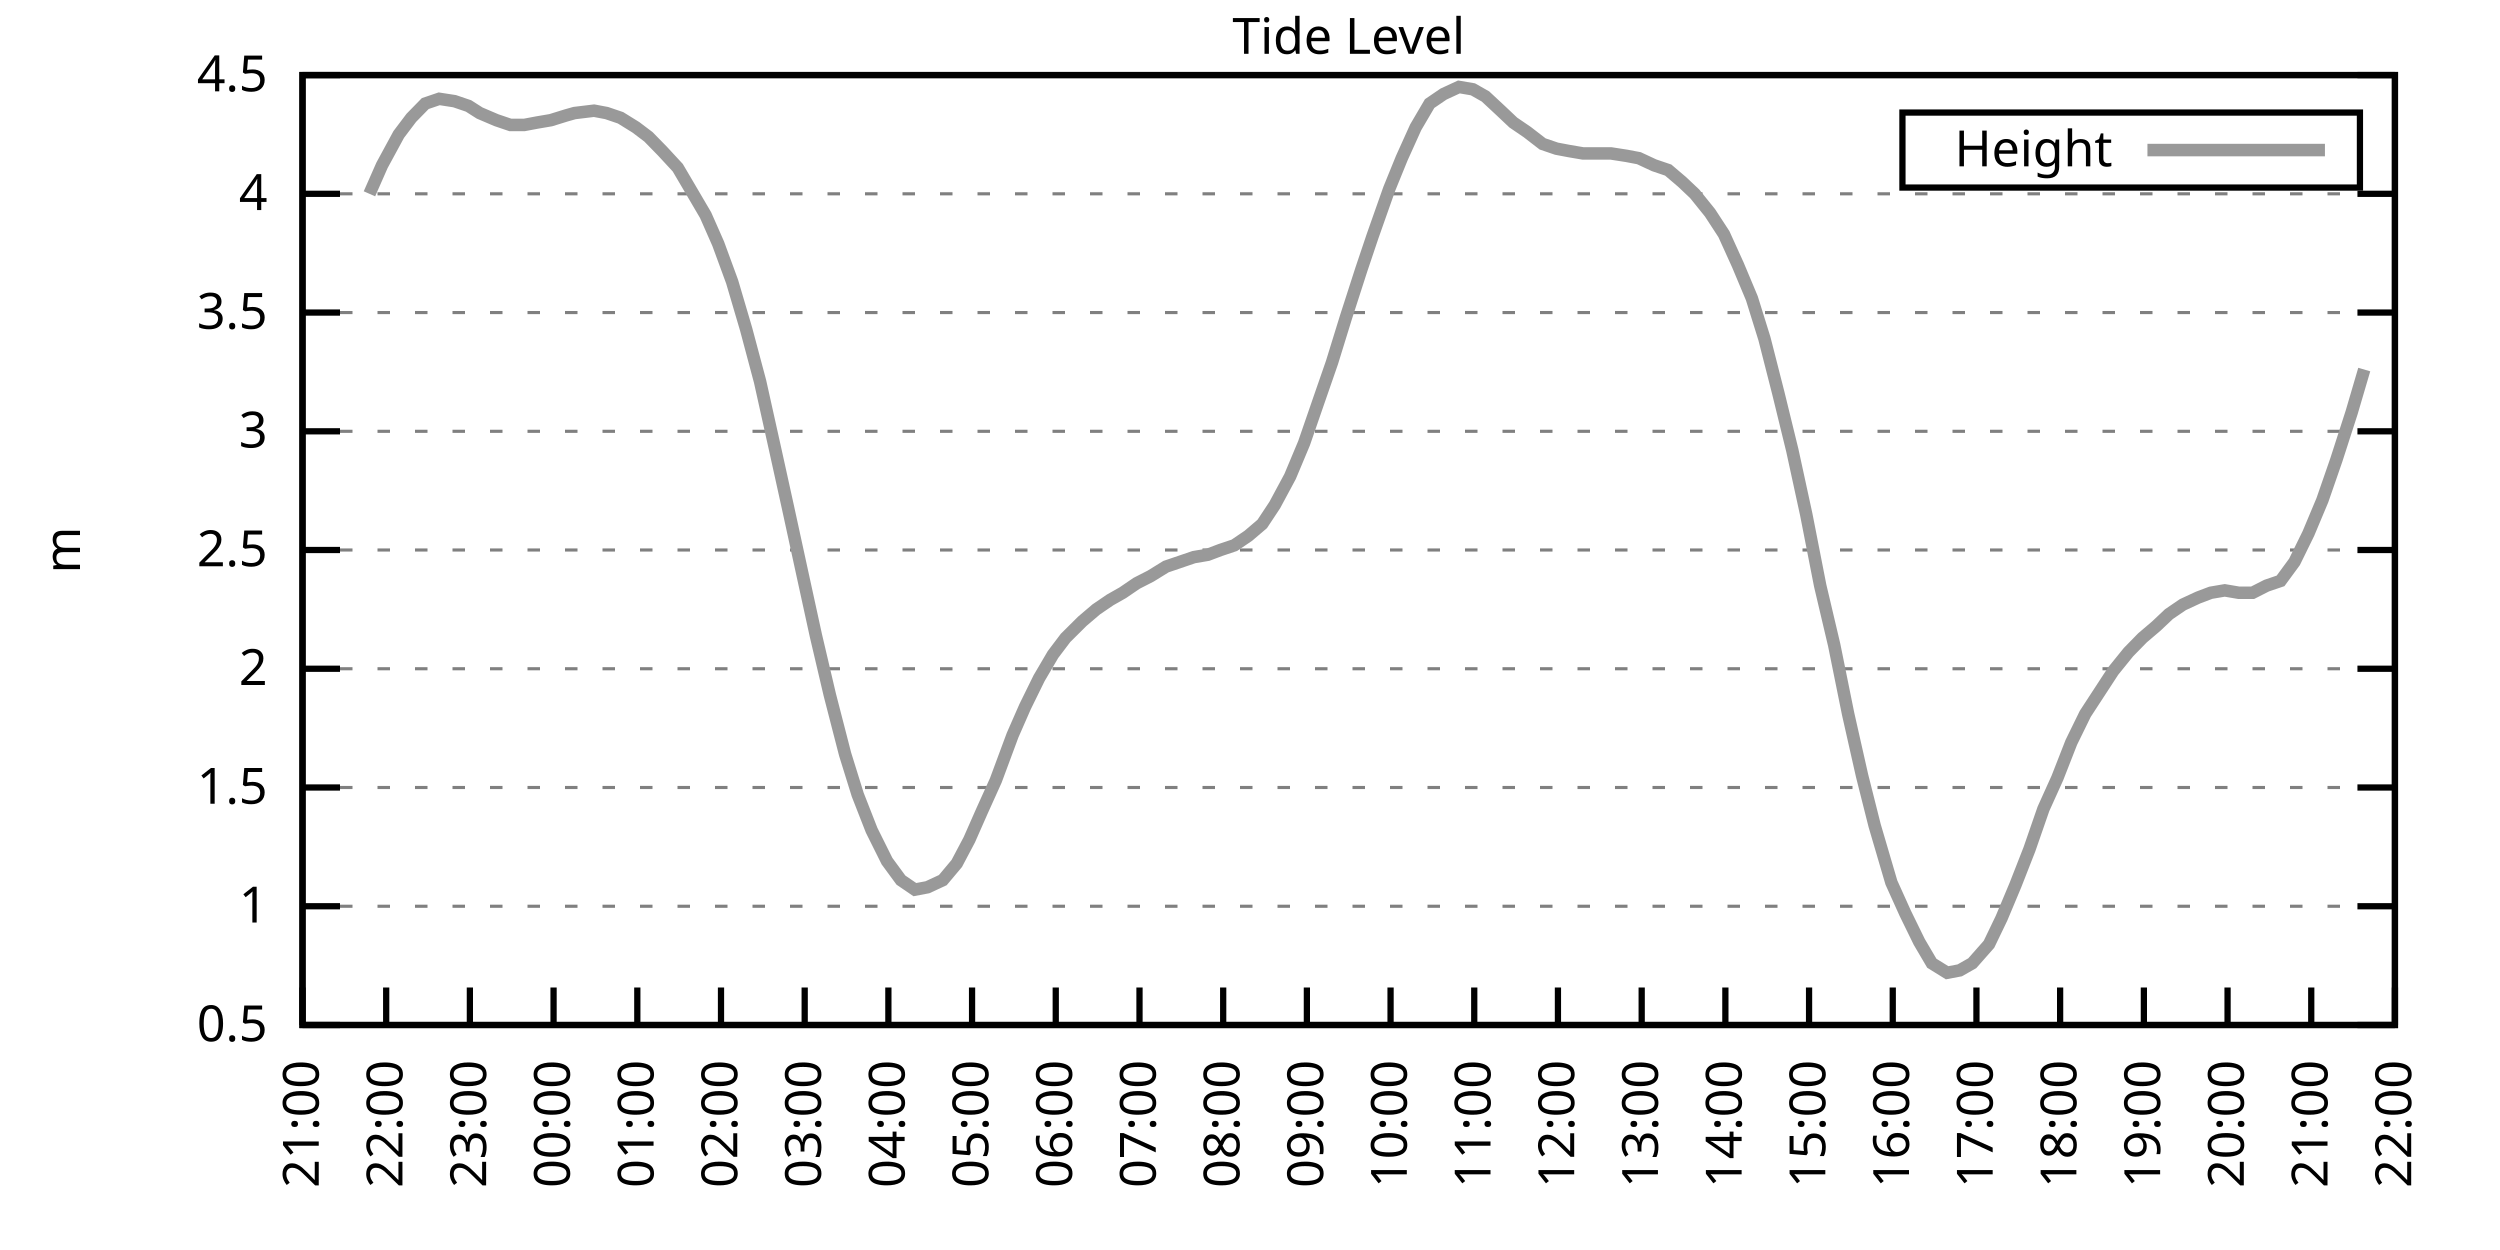
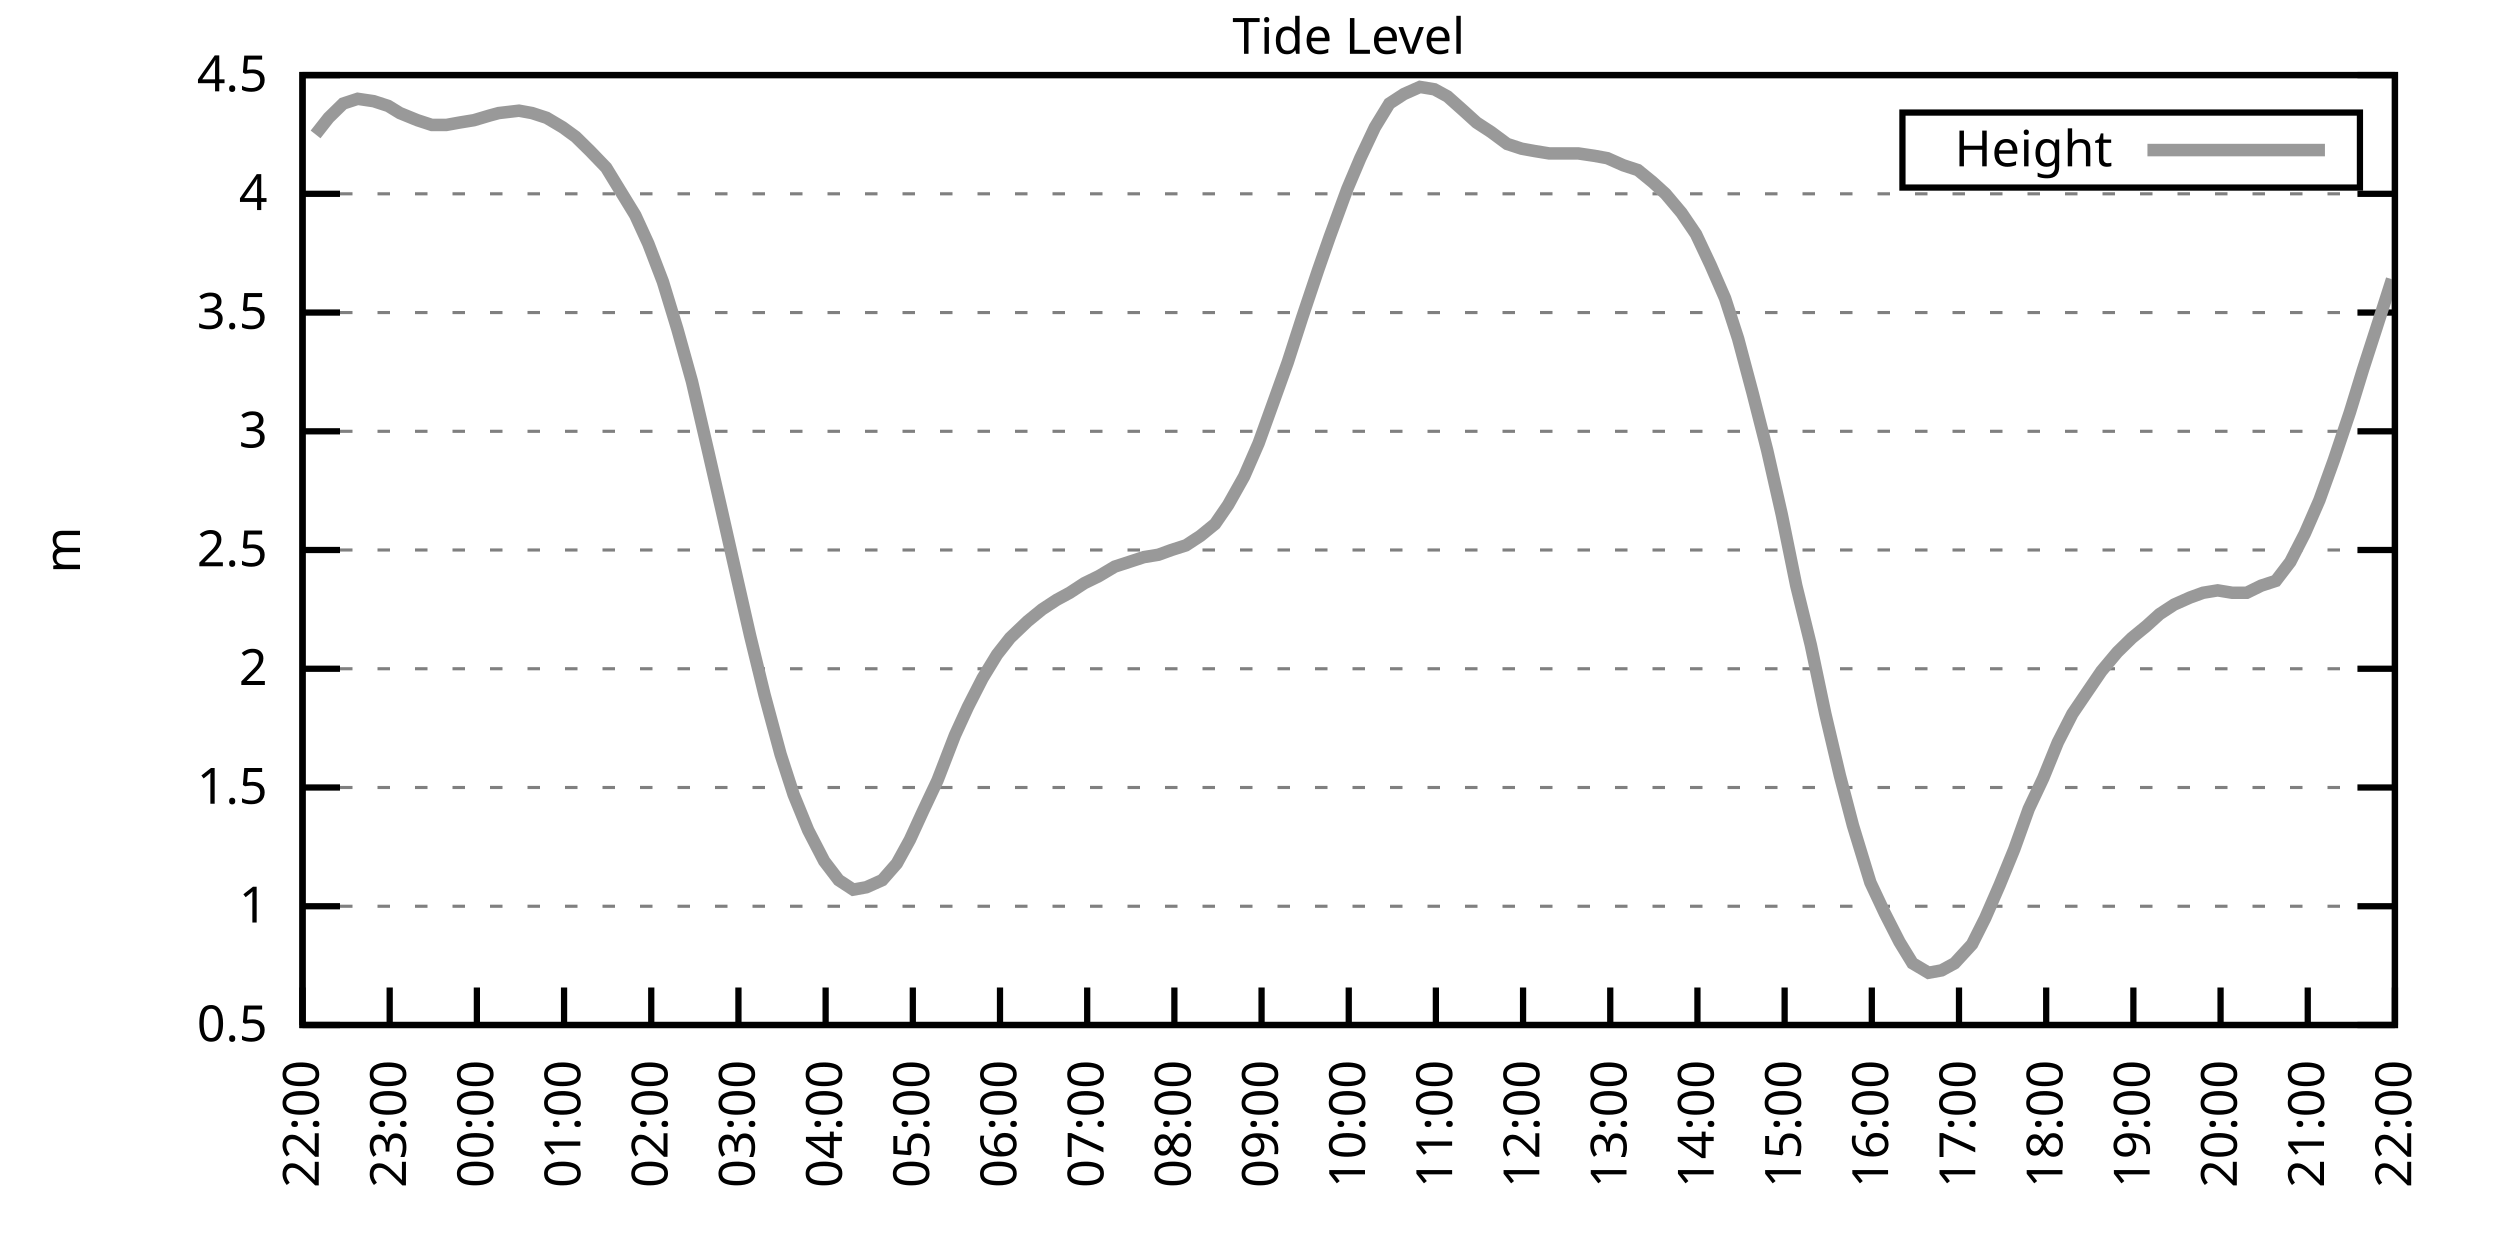
<svg xmlns="http://www.w3.org/2000/svg" xmlns:xlink="http://www.w3.org/1999/xlink" width="400" height="200" viewBox="0 0 400 200">
  <g id="gnuplot_canvas">
    <rect x="0" y="0" width="400" height="200" fill="none" />
    <defs>
      <circle id="gpDot" r="0.5" stroke-width="0.5" stroke="currentColor" />
      <path id="gpPt0" stroke-width="0.333" stroke="currentColor" d="M-1,0 h2 M0,-1 v2" />
      <path id="gpPt1" stroke-width="0.333" stroke="currentColor" d="M-1,-1 L1,1 M1,-1 L-1,1" />
      <path id="gpPt2" stroke-width="0.333" stroke="currentColor" d="M-1,0 L1,0 M0,-1 L0,1 M-1,-1 L1,1 M-1,1 L1,-1" />
      <rect id="gpPt3" stroke-width="0.333" stroke="currentColor" x="-1" y="-1" width="2" height="2" />
      <rect id="gpPt4" stroke-width="0.333" stroke="currentColor" fill="currentColor" x="-1" y="-1" width="2" height="2" />
      <circle id="gpPt5" stroke-width="0.333" stroke="currentColor" cx="0" cy="0" r="1" />
      <use xlink:href="#gpPt5" id="gpPt6" fill="currentColor" stroke="none" />
      <path id="gpPt7" stroke-width="0.333" stroke="currentColor" d="M0,-1.33 L-1.33,0.67 L1.33,0.67 z" />
      <use xlink:href="#gpPt7" id="gpPt8" fill="currentColor" stroke="none" />
      <use xlink:href="#gpPt7" id="gpPt9" stroke="currentColor" transform="rotate(180)" />
      <use xlink:href="#gpPt9" id="gpPt10" fill="currentColor" stroke="none" />
      <use xlink:href="#gpPt3" id="gpPt11" stroke="currentColor" transform="rotate(45)" />
      <use xlink:href="#gpPt11" id="gpPt12" fill="currentColor" stroke="none" />
      <path id="gpPt13" stroke-width="0.333" stroke="currentColor" d="M0,1.330 L1.265,0.411 L0.782,-1.067 L-0.782,-1.076 L-1.265,0.411 z" />
      <use xlink:href="#gpPt13" id="gpPt14" fill="currentColor" stroke="none" />
      <filter id="textbox" filterUnits="objectBoundingBox" x="0" y="0" height="1" width="1">
        <feFlood flood-color="white" flood-opacity="1" result="bgnd" />
        <feComposite in="SourceGraphic" in2="bgnd" operator="atop" />
      </filter>
      <filter id="greybox" filterUnits="objectBoundingBox" x="0" y="0" height="1" width="1">
        <feFlood flood-color="lightgrey" flood-opacity="1" result="grey" />
        <feComposite in="SourceGraphic" in2="grey" operator="atop" />
      </filter>
    </defs>
    <g fill="none" color="white" stroke="currentColor" stroke-width="1.00" stroke-linecap="butt" stroke-linejoin="miter">
</g>
    <g fill="none" color="black" stroke="currentColor" stroke-width="1.00" stroke-linecap="butt" stroke-linejoin="miter">
      <g stroke="none" shape-rendering="crispEdges">
        <polygon fill="rgb(255, 255, 255)" points="48.40,164.00 383.18,164.00 383.18,12.02 48.40,12.02 " />
      </g>
    </g>
    <g fill="none" color="black" stroke="currentColor" stroke-width="1.00" stroke-linecap="butt" stroke-linejoin="miter">
</g>
    <g fill="none" color="black" stroke="black" stroke-width="0.50" stroke-linecap="butt" stroke-linejoin="miter">
</g>
    <g fill="none" color="gray" stroke="currentColor" stroke-width="0.50" stroke-linecap="butt" stroke-linejoin="miter">
      <path stroke="gray" stroke-dasharray="2,4" class="gridline" d="M48.40,164.00 L383.19,164.00  " />
    </g>
    <g fill="none" color="gray" stroke="gray" stroke-width="1.00" stroke-linecap="butt" stroke-linejoin="miter">
</g>
    <g fill="none" color="black" stroke="currentColor" stroke-width="1.00" stroke-linecap="butt" stroke-linejoin="miter">
      <path stroke="black" d="M48.40,164.00 L54.40,164.00 M383.19,164.00 L377.19,164.00  " />
      <g transform="translate(42.80,166.60)" stroke="none" fill="black" font-family="Sans" font-size="8.00" text-anchor="end">
        <text>
          <tspan font-family="Sans"> 0.5</tspan>
        </text>
      </g>
    </g>
    <g fill="none" color="black" stroke="currentColor" stroke-width="1.00" stroke-linecap="butt" stroke-linejoin="miter">
</g>
    <g fill="none" color="black" stroke="black" stroke-width="0.50" stroke-linecap="butt" stroke-linejoin="miter">
</g>
    <g fill="none" color="gray" stroke="currentColor" stroke-width="0.50" stroke-linecap="butt" stroke-linejoin="miter">
      <path stroke="gray" stroke-dasharray="2,4" class="gridline" d="M48.40,145.00 L383.19,145.00  " />
    </g>
    <g fill="none" color="gray" stroke="gray" stroke-width="1.00" stroke-linecap="butt" stroke-linejoin="miter">
</g>
    <g fill="none" color="black" stroke="currentColor" stroke-width="1.00" stroke-linecap="butt" stroke-linejoin="miter">
      <path stroke="black" d="M48.40,145.00 L54.40,145.00 M383.19,145.00 L377.19,145.00  " />
      <g transform="translate(42.80,147.60)" stroke="none" fill="black" font-family="Sans" font-size="8.00" text-anchor="end">
        <text>
          <tspan font-family="Sans"> 1</tspan>
        </text>
      </g>
    </g>
    <g fill="none" color="black" stroke="currentColor" stroke-width="1.00" stroke-linecap="butt" stroke-linejoin="miter">
</g>
    <g fill="none" color="black" stroke="black" stroke-width="0.50" stroke-linecap="butt" stroke-linejoin="miter">
</g>
    <g fill="none" color="gray" stroke="currentColor" stroke-width="0.50" stroke-linecap="butt" stroke-linejoin="miter">
      <path stroke="gray" stroke-dasharray="2,4" class="gridline" d="M48.40,126.00 L383.19,126.00  " />
    </g>
    <g fill="none" color="gray" stroke="gray" stroke-width="1.00" stroke-linecap="butt" stroke-linejoin="miter">
</g>
    <g fill="none" color="black" stroke="currentColor" stroke-width="1.00" stroke-linecap="butt" stroke-linejoin="miter">
      <path stroke="black" d="M48.40,126.00 L54.40,126.00 M383.19,126.00 L377.19,126.00  " />
      <g transform="translate(42.80,128.60)" stroke="none" fill="black" font-family="Sans" font-size="8.00" text-anchor="end">
        <text>
          <tspan font-family="Sans"> 1.5</tspan>
        </text>
      </g>
    </g>
    <g fill="none" color="black" stroke="currentColor" stroke-width="1.00" stroke-linecap="butt" stroke-linejoin="miter">
</g>
    <g fill="none" color="black" stroke="black" stroke-width="0.50" stroke-linecap="butt" stroke-linejoin="miter">
</g>
    <g fill="none" color="gray" stroke="currentColor" stroke-width="0.50" stroke-linecap="butt" stroke-linejoin="miter">
      <path stroke="gray" stroke-dasharray="2,4" class="gridline" d="M48.40,107.00 L383.19,107.00  " />
    </g>
    <g fill="none" color="gray" stroke="gray" stroke-width="1.00" stroke-linecap="butt" stroke-linejoin="miter">
</g>
    <g fill="none" color="black" stroke="currentColor" stroke-width="1.00" stroke-linecap="butt" stroke-linejoin="miter">
      <path stroke="black" d="M48.40,107.00 L54.40,107.00 M383.19,107.00 L377.19,107.00  " />
      <g transform="translate(42.80,109.60)" stroke="none" fill="black" font-family="Sans" font-size="8.00" text-anchor="end">
        <text>
          <tspan font-family="Sans"> 2</tspan>
        </text>
      </g>
    </g>
    <g fill="none" color="black" stroke="currentColor" stroke-width="1.00" stroke-linecap="butt" stroke-linejoin="miter">
</g>
    <g fill="none" color="black" stroke="black" stroke-width="0.50" stroke-linecap="butt" stroke-linejoin="miter">
</g>
    <g fill="none" color="gray" stroke="currentColor" stroke-width="0.50" stroke-linecap="butt" stroke-linejoin="miter">
      <path stroke="gray" stroke-dasharray="2,4" class="gridline" d="M48.40,88.00 L383.19,88.00  " />
    </g>
    <g fill="none" color="gray" stroke="gray" stroke-width="1.00" stroke-linecap="butt" stroke-linejoin="miter">
</g>
    <g fill="none" color="black" stroke="currentColor" stroke-width="1.00" stroke-linecap="butt" stroke-linejoin="miter">
      <path stroke="black" d="M48.40,88.00 L54.40,88.00 M383.19,88.00 L377.19,88.00  " />
      <g transform="translate(42.80,90.60)" stroke="none" fill="black" font-family="Sans" font-size="8.00" text-anchor="end">
        <text>
          <tspan font-family="Sans"> 2.5</tspan>
        </text>
      </g>
    </g>
    <g fill="none" color="black" stroke="currentColor" stroke-width="1.00" stroke-linecap="butt" stroke-linejoin="miter">
</g>
    <g fill="none" color="black" stroke="black" stroke-width="0.50" stroke-linecap="butt" stroke-linejoin="miter">
</g>
    <g fill="none" color="gray" stroke="currentColor" stroke-width="0.50" stroke-linecap="butt" stroke-linejoin="miter">
      <path stroke="gray" stroke-dasharray="2,4" class="gridline" d="M48.40,69.01 L383.19,69.01  " />
    </g>
    <g fill="none" color="gray" stroke="gray" stroke-width="1.00" stroke-linecap="butt" stroke-linejoin="miter">
</g>
    <g fill="none" color="black" stroke="currentColor" stroke-width="1.00" stroke-linecap="butt" stroke-linejoin="miter">
      <path stroke="black" d="M48.40,69.01 L54.40,69.01 M383.19,69.01 L377.19,69.01  " />
      <g transform="translate(42.80,71.61)" stroke="none" fill="black" font-family="Sans" font-size="8.00" text-anchor="end">
        <text>
          <tspan font-family="Sans"> 3</tspan>
        </text>
      </g>
    </g>
    <g fill="none" color="black" stroke="currentColor" stroke-width="1.00" stroke-linecap="butt" stroke-linejoin="miter">
</g>
    <g fill="none" color="black" stroke="black" stroke-width="0.50" stroke-linecap="butt" stroke-linejoin="miter">
</g>
    <g fill="none" color="gray" stroke="currentColor" stroke-width="0.50" stroke-linecap="butt" stroke-linejoin="miter">
      <path stroke="gray" stroke-dasharray="2,4" class="gridline" d="M48.40,50.01 L383.19,50.01  " />
    </g>
    <g fill="none" color="gray" stroke="gray" stroke-width="1.00" stroke-linecap="butt" stroke-linejoin="miter">
</g>
    <g fill="none" color="black" stroke="currentColor" stroke-width="1.00" stroke-linecap="butt" stroke-linejoin="miter">
      <path stroke="black" d="M48.40,50.01 L54.40,50.01 M383.19,50.01 L377.19,50.01  " />
      <g transform="translate(42.80,52.61)" stroke="none" fill="black" font-family="Sans" font-size="8.00" text-anchor="end">
        <text>
          <tspan font-family="Sans"> 3.5</tspan>
        </text>
      </g>
    </g>
    <g fill="none" color="black" stroke="currentColor" stroke-width="1.00" stroke-linecap="butt" stroke-linejoin="miter">
</g>
    <g fill="none" color="black" stroke="black" stroke-width="0.50" stroke-linecap="butt" stroke-linejoin="miter">
</g>
    <g fill="none" color="gray" stroke="currentColor" stroke-width="0.50" stroke-linecap="butt" stroke-linejoin="miter">
      <path stroke="gray" stroke-dasharray="2,4" class="gridline" d="M48.40,31.01 L383.19,31.01  " />
    </g>
    <g fill="none" color="gray" stroke="gray" stroke-width="1.00" stroke-linecap="butt" stroke-linejoin="miter">
</g>
    <g fill="none" color="black" stroke="currentColor" stroke-width="1.00" stroke-linecap="butt" stroke-linejoin="miter">
      <path stroke="black" d="M48.40,31.01 L54.40,31.01 M383.19,31.01 L377.19,31.01  " />
      <g transform="translate(42.80,33.61)" stroke="none" fill="black" font-family="Sans" font-size="8.00" text-anchor="end">
        <text>
          <tspan font-family="Sans"> 4</tspan>
        </text>
      </g>
    </g>
    <g fill="none" color="black" stroke="currentColor" stroke-width="1.00" stroke-linecap="butt" stroke-linejoin="miter">
</g>
    <g fill="none" color="black" stroke="black" stroke-width="0.50" stroke-linecap="butt" stroke-linejoin="miter">
</g>
    <g fill="none" color="gray" stroke="currentColor" stroke-width="0.50" stroke-linecap="butt" stroke-linejoin="miter">
      <path stroke="gray" stroke-dasharray="2,4" class="gridline" d="M48.40,12.01 L383.19,12.01  " />
    </g>
    <g fill="none" color="gray" stroke="gray" stroke-width="1.00" stroke-linecap="butt" stroke-linejoin="miter">
</g>
    <g fill="none" color="black" stroke="currentColor" stroke-width="1.00" stroke-linecap="butt" stroke-linejoin="miter">
      <path stroke="black" d="M48.40,12.01 L54.40,12.01 M383.19,12.01 L377.19,12.01  " />
      <g transform="translate(42.80,14.61)" stroke="none" fill="black" font-family="Sans" font-size="8.00" text-anchor="end">
        <text>
          <tspan font-family="Sans"> 4.5</tspan>
        </text>
      </g>
    </g>
    <g fill="none" color="black" stroke="currentColor" stroke-width="1.00" stroke-linecap="butt" stroke-linejoin="miter">
      <path stroke="black" d="M48.40,164.00 L48.40,158.00  " />
      <g transform="translate(51.00,169.60) rotate(270.00)" stroke="none" fill="black" font-family="Sans" font-size="8.00" text-anchor="end">
        <text>
-           <tspan font-family="Sans">21:00</tspan>
-         </text>
-       </g>
-     </g>
-     <g fill="none" color="black" stroke="currentColor" stroke-width="1.00" stroke-linecap="butt" stroke-linejoin="miter">
-       <path stroke="black" d="M61.79,164.00 L61.79,158.00  " />
-       <g transform="translate(64.39,169.60) rotate(270.00)" stroke="none" fill="black" font-family="Sans" font-size="8.00" text-anchor="end">
-         <text>
          <tspan font-family="Sans">22:00</tspan>
        </text>
      </g>
    </g>
    <g fill="none" color="black" stroke="currentColor" stroke-width="1.00" stroke-linecap="butt" stroke-linejoin="miter">
-       <path stroke="black" d="M75.18,164.00 L75.18,158.00  " />
-       <g transform="translate(77.78,169.60) rotate(270.00)" stroke="none" fill="black" font-family="Sans" font-size="8.00" text-anchor="end">
+       <path stroke="black" d="M62.35,164.00 L62.35,158.00  " />
+       <g transform="translate(64.95,169.60) rotate(270.00)" stroke="none" fill="black" font-family="Sans" font-size="8.00" text-anchor="end">
        <text>
          <tspan font-family="Sans">23:00</tspan>
        </text>
      </g>
    </g>
    <g fill="none" color="black" stroke="currentColor" stroke-width="1.00" stroke-linecap="butt" stroke-linejoin="miter">
-       <path stroke="black" d="M88.57,164.00 L88.57,158.00  " />
-       <g transform="translate(91.17,169.60) rotate(270.00)" stroke="none" fill="black" font-family="Sans" font-size="8.00" text-anchor="end">
+       <path stroke="black" d="M76.30,164.00 L76.30,158.00  " />
+       <g transform="translate(78.90,169.60) rotate(270.00)" stroke="none" fill="black" font-family="Sans" font-size="8.00" text-anchor="end">
        <text>
          <tspan font-family="Sans">00:00</tspan>
        </text>
      </g>
    </g>
    <g fill="none" color="black" stroke="currentColor" stroke-width="1.00" stroke-linecap="butt" stroke-linejoin="miter">
-       <path stroke="black" d="M101.97,164.00 L101.97,158.00  " />
-       <g transform="translate(104.57,169.60) rotate(270.00)" stroke="none" fill="black" font-family="Sans" font-size="8.00" text-anchor="end">
+       <path stroke="black" d="M90.25,164.00 L90.25,158.00  " />
+       <g transform="translate(92.85,169.60) rotate(270.00)" stroke="none" fill="black" font-family="Sans" font-size="8.00" text-anchor="end">
        <text>
          <tspan font-family="Sans">01:00</tspan>
        </text>
      </g>
    </g>
    <g fill="none" color="black" stroke="currentColor" stroke-width="1.00" stroke-linecap="butt" stroke-linejoin="miter">
-       <path stroke="black" d="M115.36,164.00 L115.36,158.00  " />
-       <g transform="translate(117.96,169.60) rotate(270.00)" stroke="none" fill="black" font-family="Sans" font-size="8.00" text-anchor="end">
+       <path stroke="black" d="M104.20,164.00 L104.20,158.00  " />
+       <g transform="translate(106.80,169.60) rotate(270.00)" stroke="none" fill="black" font-family="Sans" font-size="8.00" text-anchor="end">
        <text>
          <tspan font-family="Sans">02:00</tspan>
        </text>
      </g>
    </g>
    <g fill="none" color="black" stroke="currentColor" stroke-width="1.00" stroke-linecap="butt" stroke-linejoin="miter">
-       <path stroke="black" d="M128.75,164.00 L128.75,158.00  " />
-       <g transform="translate(131.35,169.60) rotate(270.00)" stroke="none" fill="black" font-family="Sans" font-size="8.00" text-anchor="end">
+       <path stroke="black" d="M118.15,164.00 L118.15,158.00  " />
+       <g transform="translate(120.75,169.60) rotate(270.00)" stroke="none" fill="black" font-family="Sans" font-size="8.00" text-anchor="end">
        <text>
          <tspan font-family="Sans">03:00</tspan>
        </text>
      </g>
    </g>
    <g fill="none" color="black" stroke="currentColor" stroke-width="1.00" stroke-linecap="butt" stroke-linejoin="miter">
-       <path stroke="black" d="M142.14,164.00 L142.14,158.00  " />
-       <g transform="translate(144.74,169.60) rotate(270.00)" stroke="none" fill="black" font-family="Sans" font-size="8.00" text-anchor="end">
+       <path stroke="black" d="M132.10,164.00 L132.10,158.00  " />
+       <g transform="translate(134.70,169.60) rotate(270.00)" stroke="none" fill="black" font-family="Sans" font-size="8.00" text-anchor="end">
        <text>
          <tspan font-family="Sans">04:00</tspan>
        </text>
      </g>
    </g>
    <g fill="none" color="black" stroke="currentColor" stroke-width="1.00" stroke-linecap="butt" stroke-linejoin="miter">
-       <path stroke="black" d="M155.53,164.00 L155.53,158.00  " />
-       <g transform="translate(158.13,169.60) rotate(270.00)" stroke="none" fill="black" font-family="Sans" font-size="8.00" text-anchor="end">
+       <path stroke="black" d="M146.05,164.00 L146.05,158.00  " />
+       <g transform="translate(148.65,169.60) rotate(270.00)" stroke="none" fill="black" font-family="Sans" font-size="8.00" text-anchor="end">
        <text>
          <tspan font-family="Sans">05:00</tspan>
        </text>
      </g>
    </g>
    <g fill="none" color="black" stroke="currentColor" stroke-width="1.00" stroke-linecap="butt" stroke-linejoin="miter">
-       <path stroke="black" d="M168.92,164.00 L168.92,158.00  " />
-       <g transform="translate(171.52,169.60) rotate(270.00)" stroke="none" fill="black" font-family="Sans" font-size="8.00" text-anchor="end">
+       <path stroke="black" d="M160.00,164.00 L160.00,158.00  " />
+       <g transform="translate(162.60,169.60) rotate(270.00)" stroke="none" fill="black" font-family="Sans" font-size="8.00" text-anchor="end">
        <text>
          <tspan font-family="Sans">06:00</tspan>
        </text>
      </g>
    </g>
    <g fill="none" color="black" stroke="currentColor" stroke-width="1.00" stroke-linecap="butt" stroke-linejoin="miter">
-       <path stroke="black" d="M182.32,164.00 L182.32,158.00  " />
-       <g transform="translate(184.92,169.60) rotate(270.00)" stroke="none" fill="black" font-family="Sans" font-size="8.00" text-anchor="end">
+       <path stroke="black" d="M173.95,164.00 L173.95,158.00  " />
+       <g transform="translate(176.55,169.60) rotate(270.00)" stroke="none" fill="black" font-family="Sans" font-size="8.00" text-anchor="end">
        <text>
          <tspan font-family="Sans">07:00</tspan>
        </text>
      </g>
    </g>
    <g fill="none" color="black" stroke="currentColor" stroke-width="1.00" stroke-linecap="butt" stroke-linejoin="miter">
-       <path stroke="black" d="M195.71,164.00 L195.71,158.00  " />
-       <g transform="translate(198.31,169.60) rotate(270.00)" stroke="none" fill="black" font-family="Sans" font-size="8.00" text-anchor="end">
+       <path stroke="black" d="M187.90,164.00 L187.90,158.00  " />
+       <g transform="translate(190.50,169.60) rotate(270.00)" stroke="none" fill="black" font-family="Sans" font-size="8.00" text-anchor="end">
        <text>
          <tspan font-family="Sans">08:00</tspan>
        </text>
      </g>
    </g>
    <g fill="none" color="black" stroke="currentColor" stroke-width="1.00" stroke-linecap="butt" stroke-linejoin="miter">
-       <path stroke="black" d="M209.10,164.00 L209.10,158.00  " />
-       <g transform="translate(211.70,169.60) rotate(270.00)" stroke="none" fill="black" font-family="Sans" font-size="8.00" text-anchor="end">
+       <path stroke="black" d="M201.85,164.00 L201.85,158.00  " />
+       <g transform="translate(204.45,169.60) rotate(270.00)" stroke="none" fill="black" font-family="Sans" font-size="8.00" text-anchor="end">
        <text>
          <tspan font-family="Sans">09:00</tspan>
        </text>
      </g>
    </g>
    <g fill="none" color="black" stroke="currentColor" stroke-width="1.00" stroke-linecap="butt" stroke-linejoin="miter">
-       <path stroke="black" d="M222.49,164.00 L222.49,158.00  " />
-       <g transform="translate(225.09,169.60) rotate(270.00)" stroke="none" fill="black" font-family="Sans" font-size="8.00" text-anchor="end">
+       <path stroke="black" d="M215.80,164.00 L215.80,158.00  " />
+       <g transform="translate(218.40,169.60) rotate(270.00)" stroke="none" fill="black" font-family="Sans" font-size="8.00" text-anchor="end">
        <text>
          <tspan font-family="Sans">10:00</tspan>
        </text>
      </g>
    </g>
    <g fill="none" color="black" stroke="currentColor" stroke-width="1.00" stroke-linecap="butt" stroke-linejoin="miter">
-       <path stroke="black" d="M235.88,164.00 L235.88,158.00  " />
-       <g transform="translate(238.48,169.60) rotate(270.00)" stroke="none" fill="black" font-family="Sans" font-size="8.00" text-anchor="end">
+       <path stroke="black" d="M229.74,164.00 L229.74,158.00  " />
+       <g transform="translate(232.34,169.60) rotate(270.00)" stroke="none" fill="black" font-family="Sans" font-size="8.00" text-anchor="end">
        <text>
          <tspan font-family="Sans">11:00</tspan>
        </text>
      </g>
    </g>
    <g fill="none" color="black" stroke="currentColor" stroke-width="1.00" stroke-linecap="butt" stroke-linejoin="miter">
-       <path stroke="black" d="M249.27,164.00 L249.27,158.00  " />
-       <g transform="translate(251.87,169.60) rotate(270.00)" stroke="none" fill="black" font-family="Sans" font-size="8.00" text-anchor="end">
+       <path stroke="black" d="M243.69,164.00 L243.69,158.00  " />
+       <g transform="translate(246.29,169.60) rotate(270.00)" stroke="none" fill="black" font-family="Sans" font-size="8.00" text-anchor="end">
        <text>
          <tspan font-family="Sans">12:00</tspan>
        </text>
      </g>
    </g>
    <g fill="none" color="black" stroke="currentColor" stroke-width="1.00" stroke-linecap="butt" stroke-linejoin="miter">
-       <path stroke="black" d="M262.67,164.00 L262.67,158.00  " />
-       <g transform="translate(265.27,169.60) rotate(270.00)" stroke="none" fill="black" font-family="Sans" font-size="8.00" text-anchor="end">
+       <path stroke="black" d="M257.64,164.00 L257.64,158.00  " />
+       <g transform="translate(260.24,169.60) rotate(270.00)" stroke="none" fill="black" font-family="Sans" font-size="8.00" text-anchor="end">
        <text>
          <tspan font-family="Sans">13:00</tspan>
        </text>
      </g>
    </g>
    <g fill="none" color="black" stroke="currentColor" stroke-width="1.00" stroke-linecap="butt" stroke-linejoin="miter">
-       <path stroke="black" d="M276.06,164.00 L276.06,158.00  " />
-       <g transform="translate(278.66,169.60) rotate(270.00)" stroke="none" fill="black" font-family="Sans" font-size="8.00" text-anchor="end">
+       <path stroke="black" d="M271.59,164.00 L271.59,158.00  " />
+       <g transform="translate(274.19,169.60) rotate(270.00)" stroke="none" fill="black" font-family="Sans" font-size="8.00" text-anchor="end">
        <text>
          <tspan font-family="Sans">14:00</tspan>
        </text>
      </g>
    </g>
    <g fill="none" color="black" stroke="currentColor" stroke-width="1.00" stroke-linecap="butt" stroke-linejoin="miter">
-       <path stroke="black" d="M289.45,164.00 L289.45,158.00  " />
-       <g transform="translate(292.05,169.60) rotate(270.00)" stroke="none" fill="black" font-family="Sans" font-size="8.00" text-anchor="end">
+       <path stroke="black" d="M285.54,164.00 L285.54,158.00  " />
+       <g transform="translate(288.14,169.60) rotate(270.00)" stroke="none" fill="black" font-family="Sans" font-size="8.00" text-anchor="end">
        <text>
          <tspan font-family="Sans">15:00</tspan>
        </text>
      </g>
    </g>
    <g fill="none" color="black" stroke="currentColor" stroke-width="1.00" stroke-linecap="butt" stroke-linejoin="miter">
-       <path stroke="black" d="M302.84,164.00 L302.84,158.00  " />
-       <g transform="translate(305.44,169.60) rotate(270.00)" stroke="none" fill="black" font-family="Sans" font-size="8.00" text-anchor="end">
+       <path stroke="black" d="M299.49,164.00 L299.49,158.00  " />
+       <g transform="translate(302.09,169.60) rotate(270.00)" stroke="none" fill="black" font-family="Sans" font-size="8.00" text-anchor="end">
        <text>
          <tspan font-family="Sans">16:00</tspan>
        </text>
      </g>
    </g>
    <g fill="none" color="black" stroke="currentColor" stroke-width="1.00" stroke-linecap="butt" stroke-linejoin="miter">
-       <path stroke="black" d="M316.23,164.00 L316.23,158.00  " />
-       <g transform="translate(318.83,169.60) rotate(270.00)" stroke="none" fill="black" font-family="Sans" font-size="8.00" text-anchor="end">
+       <path stroke="black" d="M313.44,164.00 L313.44,158.00  " />
+       <g transform="translate(316.04,169.60) rotate(270.00)" stroke="none" fill="black" font-family="Sans" font-size="8.00" text-anchor="end">
        <text>
          <tspan font-family="Sans">17:00</tspan>
        </text>
      </g>
    </g>
    <g fill="none" color="black" stroke="currentColor" stroke-width="1.00" stroke-linecap="butt" stroke-linejoin="miter">
-       <path stroke="black" d="M329.62,164.00 L329.62,158.00  " />
-       <g transform="translate(332.22,169.60) rotate(270.00)" stroke="none" fill="black" font-family="Sans" font-size="8.00" text-anchor="end">
+       <path stroke="black" d="M327.39,164.00 L327.39,158.00  " />
+       <g transform="translate(329.99,169.60) rotate(270.00)" stroke="none" fill="black" font-family="Sans" font-size="8.00" text-anchor="end">
        <text>
          <tspan font-family="Sans">18:00</tspan>
        </text>
      </g>
    </g>
    <g fill="none" color="black" stroke="currentColor" stroke-width="1.00" stroke-linecap="butt" stroke-linejoin="miter">
-       <path stroke="black" d="M343.02,164.00 L343.02,158.00  " />
-       <g transform="translate(345.62,169.60) rotate(270.00)" stroke="none" fill="black" font-family="Sans" font-size="8.00" text-anchor="end">
+       <path stroke="black" d="M341.34,164.00 L341.34,158.00  " />
+       <g transform="translate(343.94,169.60) rotate(270.00)" stroke="none" fill="black" font-family="Sans" font-size="8.00" text-anchor="end">
        <text>
          <tspan font-family="Sans">19:00</tspan>
        </text>
      </g>
    </g>
    <g fill="none" color="black" stroke="currentColor" stroke-width="1.00" stroke-linecap="butt" stroke-linejoin="miter">
-       <path stroke="black" d="M356.41,164.00 L356.41,158.00  " />
-       <g transform="translate(359.01,169.60) rotate(270.00)" stroke="none" fill="black" font-family="Sans" font-size="8.00" text-anchor="end">
+       <path stroke="black" d="M355.29,164.00 L355.29,158.00  " />
+       <g transform="translate(357.89,169.60) rotate(270.00)" stroke="none" fill="black" font-family="Sans" font-size="8.00" text-anchor="end">
        <text>
          <tspan font-family="Sans">20:00</tspan>
        </text>
      </g>
    </g>
    <g fill="none" color="black" stroke="currentColor" stroke-width="1.00" stroke-linecap="butt" stroke-linejoin="miter">
-       <path stroke="black" d="M369.80,164.00 L369.80,158.00  " />
-       <g transform="translate(372.40,169.60) rotate(270.00)" stroke="none" fill="black" font-family="Sans" font-size="8.00" text-anchor="end">
+       <path stroke="black" d="M369.24,164.00 L369.24,158.00  " />
+       <g transform="translate(371.84,169.60) rotate(270.00)" stroke="none" fill="black" font-family="Sans" font-size="8.00" text-anchor="end">
        <text>
          <tspan font-family="Sans">21:00</tspan>
        </text>
      </g>
    </g>
    <g fill="none" color="black" stroke="currentColor" stroke-width="1.00" stroke-linecap="butt" stroke-linejoin="miter">
      <path stroke="black" d="M383.19,164.00 L383.19,158.00  " />
      <g transform="translate(385.79,169.60) rotate(270.00)" stroke="none" fill="black" font-family="Sans" font-size="8.00" text-anchor="end">
        <text>
          <tspan font-family="Sans">22:00</tspan>
        </text>
      </g>
    </g>
    <g fill="none" color="black" stroke="currentColor" stroke-width="1.00" stroke-linecap="butt" stroke-linejoin="miter">
</g>
    <g fill="none" color="black" stroke="currentColor" stroke-width="1.00" stroke-linecap="butt" stroke-linejoin="miter">
      <path stroke="black" d="M48.40,12.01 L48.40,164.00 L383.19,164.00 L383.19,12.01 L48.40,12.01 Z  " />
    </g>
    <g fill="none" color="black" stroke="currentColor" stroke-width="1.00" stroke-linecap="butt" stroke-linejoin="miter">
</g>
    <g fill="none" color="black" stroke="currentColor" stroke-width="1.00" stroke-linecap="butt" stroke-linejoin="miter">
      <path stroke="black" d="M304.39,30.01 L304.39,18.01 L377.59,18.01 L377.59,30.01 L304.39,30.01 Z  " />
    </g>
    <g id="Tide_level_plot_1">
      <g fill="none" color="white" stroke="black" stroke-width="2.00" stroke-linecap="butt" stroke-linejoin="miter">
</g>
      <g fill="none" color="black" stroke="currentColor" stroke-width="2.00" stroke-linecap="butt" stroke-linejoin="miter">
        <g transform="translate(337.99,26.61)" stroke="none" fill="black" font-family="Sans" font-size="8.00" text-anchor="end">
          <text>
            <tspan font-family="Sans">Height</tspan>
          </text>
        </g>
      </g>
      <g fill="none" color="black" stroke="currentColor" stroke-width="2.00" stroke-linecap="butt" stroke-linejoin="miter">
-         <path stroke="rgb(153, 153, 153)" d="M343.59,24.01 L371.99,24.01 M59.11,31.01 L61.12,26.45 L63.80,21.51 L65.81,18.85 L68.04,16.57 L70.27,15.81   L72.73,16.19 L74.96,16.95 L76.75,18.09 L79.42,19.23 L81.66,19.99 L83.89,19.99 L85.90,19.61 L88.13,19.23   L90.58,18.47 L91.92,18.09 L95.05,17.71 L97.06,18.09 L99.29,18.85 L101.74,20.37 L103.75,21.89 L105.98,24.17   L108.44,26.83 L110.45,30.25 L112.90,34.43 L114.91,38.99 L117.14,45.07 L119.38,52.67 L121.61,61.03 L124.06,72.05   L126.07,81.17 L128.30,91.42 L130.54,101.68 L132.77,111.18 L135.22,120.68 L137.23,127.14 L139.46,132.84 L141.92,137.78   L144.15,140.82 L146.38,142.34 L148.39,141.96 L150.85,140.82 L153.08,138.16 L155.09,134.36 L157.10,129.80 L159.33,124.86   L162.01,117.64 L164.01,113.08 L166.25,108.52 L168.48,104.72 L170.49,102.06 L173.17,99.40 L175.40,97.50 L177.63,95.98   L179.64,94.84 L181.87,93.32 L184.10,92.18 L186.56,90.66 L188.79,89.90 L191.02,89.14 L193.25,88.76 L195.26,88.00   L197.49,87.25 L199.73,85.73 L201.96,83.83 L203.97,80.79 L206.42,76.23 L208.65,70.91 L210.88,64.45 L213.12,57.99   L215.35,50.77 L217.80,43.17 L219.59,37.85 L222.27,30.25 L224.28,25.31 L226.51,20.37 L228.74,16.57 L230.97,15.05   L233.43,13.91 L235.66,14.29 L237.67,15.43 L240.12,17.71 L242.13,19.61 L244.36,21.13 L246.82,23.03 L249.05,23.79   L251.06,24.17 L253.29,24.55 L255.75,24.55 L257.76,24.55 L260.21,24.93 L262.22,25.31 L264.67,26.45 L266.91,27.21   L269.14,29.11 L271.15,31.01 L273.60,34.05 L275.83,37.47 L278.07,42.41 L280.30,47.73 L282.31,54.19 L284.54,62.93   L286.77,72.05 L289.00,82.31 L291.23,93.70 L293.47,103.20 L295.70,114.22 L297.93,124.10 L299.94,132.08 L302.62,141.20   L304.85,146.14 L307.08,150.70 L309.09,154.12 L311.54,155.64 L313.55,155.26 L315.56,154.12 L318.24,151.08 L320.25,146.90   L322.48,141.58 L324.71,135.88 L326.95,129.42 L329.18,124.48 L331.41,118.78 L333.64,114.22 L335.87,110.80 L338.10,107.38   L340.56,104.34 L342.79,102.06 L345.02,100.16 L347.03,98.26 L349.26,96.74 L351.72,95.60 L353.73,94.84 L355.96,94.46   L358.19,94.84 L360.42,94.84 L362.66,93.70 L364.89,92.94 L367.12,89.90 L369.35,85.35 L371.58,80.03 L373.82,73.57   L376.27,65.97 L378.28,59.13  " />
+         <path stroke="rgb(153, 153, 153)" d="M343.59,24.01 L371.99,24.01 M50.49,21.51 L52.58,18.85 L54.91,16.57 L57.23,15.81 L59.79,16.19 L62.12,16.95   L63.98,18.09 L66.77,19.23 L69.09,19.99 L71.42,19.99 L73.51,19.61 L75.83,19.23 L78.39,18.47 L79.79,18.09   L83.04,17.71 L85.13,18.09 L87.46,18.85 L90.02,20.37 L92.11,21.89 L94.43,24.17 L96.99,26.83 L99.08,30.25   L101.64,34.43 L103.73,38.99 L106.06,45.07 L108.38,52.67 L110.71,61.03 L113.27,72.05 L115.36,81.17 L117.68,91.42   L120.01,101.68 L122.33,111.18 L124.89,120.68 L126.98,127.14 L129.31,132.84 L131.87,137.78 L134.19,140.82 L136.51,142.34   L138.61,141.96 L141.16,140.82 L143.49,138.16 L145.58,134.36 L147.67,129.80 L150.00,124.86 L152.79,117.64 L154.88,113.08   L157.21,108.52 L159.53,104.72 L161.62,102.06 L164.41,99.40 L166.74,97.50 L169.06,95.98 L171.16,94.84 L173.48,93.32   L175.81,92.18 L178.36,90.66 L180.69,89.90 L183.01,89.14 L185.34,88.76 L187.43,88.00 L189.76,87.25 L192.08,85.73   L194.41,83.83 L196.50,80.79 L199.06,76.23 L201.38,70.91 L203.71,64.45 L206.03,57.99 L208.36,50.77 L210.91,43.17   L212.77,37.85 L215.56,30.25 L217.65,25.31 L219.98,20.37 L222.30,16.57 L224.63,15.05 L227.19,13.91 L229.51,14.29   L231.60,15.43 L234.16,17.71 L236.25,19.61 L238.58,21.13 L241.14,23.03 L243.46,23.79 L245.55,24.17 L247.88,24.55   L250.44,24.55 L252.53,24.55 L255.09,24.93 L257.18,25.31 L259.74,26.45 L262.06,27.21 L264.39,29.11 L266.48,31.01   L269.04,34.05 L271.36,37.47 L273.69,42.41 L276.01,47.73 L278.10,54.19 L280.43,62.93 L282.75,72.05 L285.08,82.31   L287.40,93.70 L289.73,103.20 L292.05,114.22 L294.38,124.10 L296.47,132.08 L299.26,141.20 L301.58,146.14 L303.91,150.70   L306.00,154.12 L308.56,155.64 L310.65,155.26 L312.74,154.12 L315.53,151.08 L317.63,146.90 L319.95,141.58 L322.28,135.88   L324.60,129.42 L326.93,124.48 L329.25,118.78 L331.58,114.22 L333.90,110.80 L336.23,107.38 L338.78,104.34 L341.11,102.06   L343.43,100.16 L345.53,98.26 L347.85,96.74 L350.41,95.60 L352.50,94.84 L354.83,94.46 L357.15,94.84 L359.48,94.84   L361.80,93.70 L364.13,92.94 L366.45,89.90 L368.78,85.35 L371.10,80.03 L373.43,73.57 L375.98,65.97 L378.08,59.13   L380.17,52.67 L382.73,44.69  " />
      </g>
    </g>
    <g fill="none" color="black" stroke="currentColor" stroke-width="2.00" stroke-linecap="butt" stroke-linejoin="miter">
</g>
    <g fill="none" color="black" stroke="black" stroke-width="1.00" stroke-linecap="butt" stroke-linejoin="miter">
</g>
    <g fill="none" color="black" stroke="currentColor" stroke-width="1.00" stroke-linecap="butt" stroke-linejoin="miter">
      <path stroke="black" d="M48.40,12.01 L48.40,164.00 L383.19,164.00 L383.19,12.01 L48.40,12.01 Z  " />
      <g transform="translate(12.80,88.01) rotate(270.00)" stroke="none" fill="black" font-family="Sans" font-size="8.00" text-anchor="middle">
        <text>
          <tspan font-family="Sans">m</tspan>
        </text>
      </g>
    </g>
    <g fill="none" color="black" stroke="currentColor" stroke-width="1.00" stroke-linecap="butt" stroke-linejoin="miter">
</g>
    <g fill="none" color="black" stroke="currentColor" stroke-width="1.00" stroke-linecap="butt" stroke-linejoin="miter">
      <g transform="translate(215.79,8.61)" stroke="none" fill="black" font-family="Sans" font-size="8.00" text-anchor="middle">
        <text>
          <tspan font-family="Sans">Tide Level</tspan>
        </text>
      </g>
    </g>
    <g fill="none" color="black" stroke="currentColor" stroke-width="1.00" stroke-linecap="butt" stroke-linejoin="miter">
</g>
  </g>
</svg>
